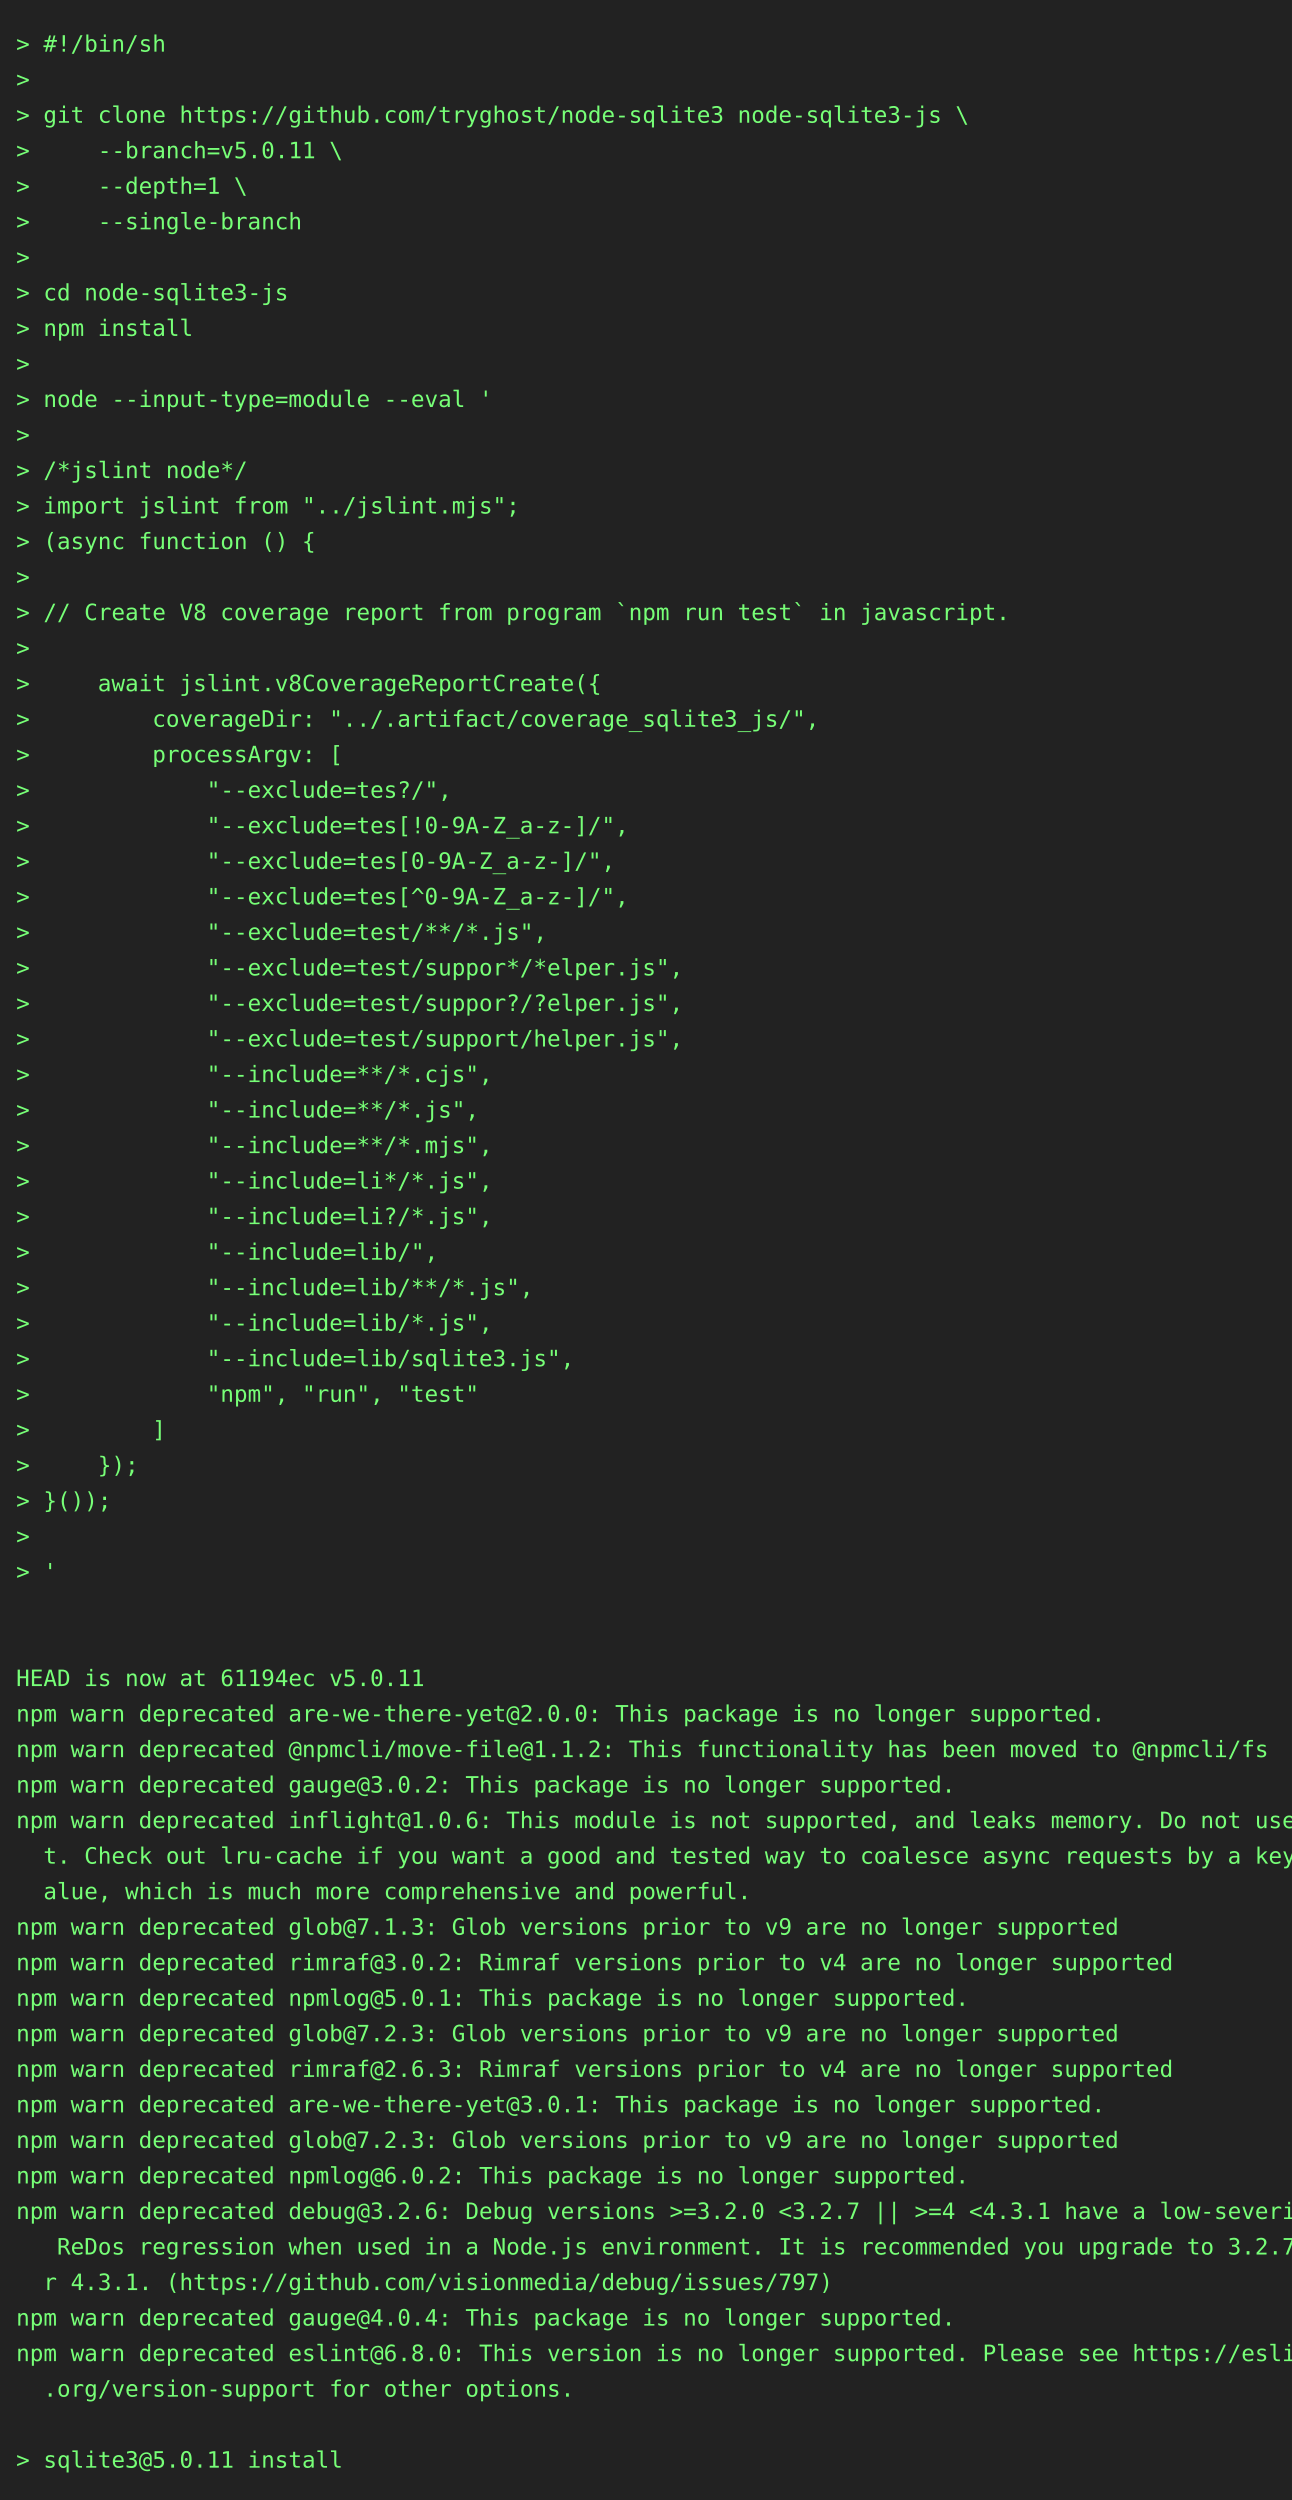
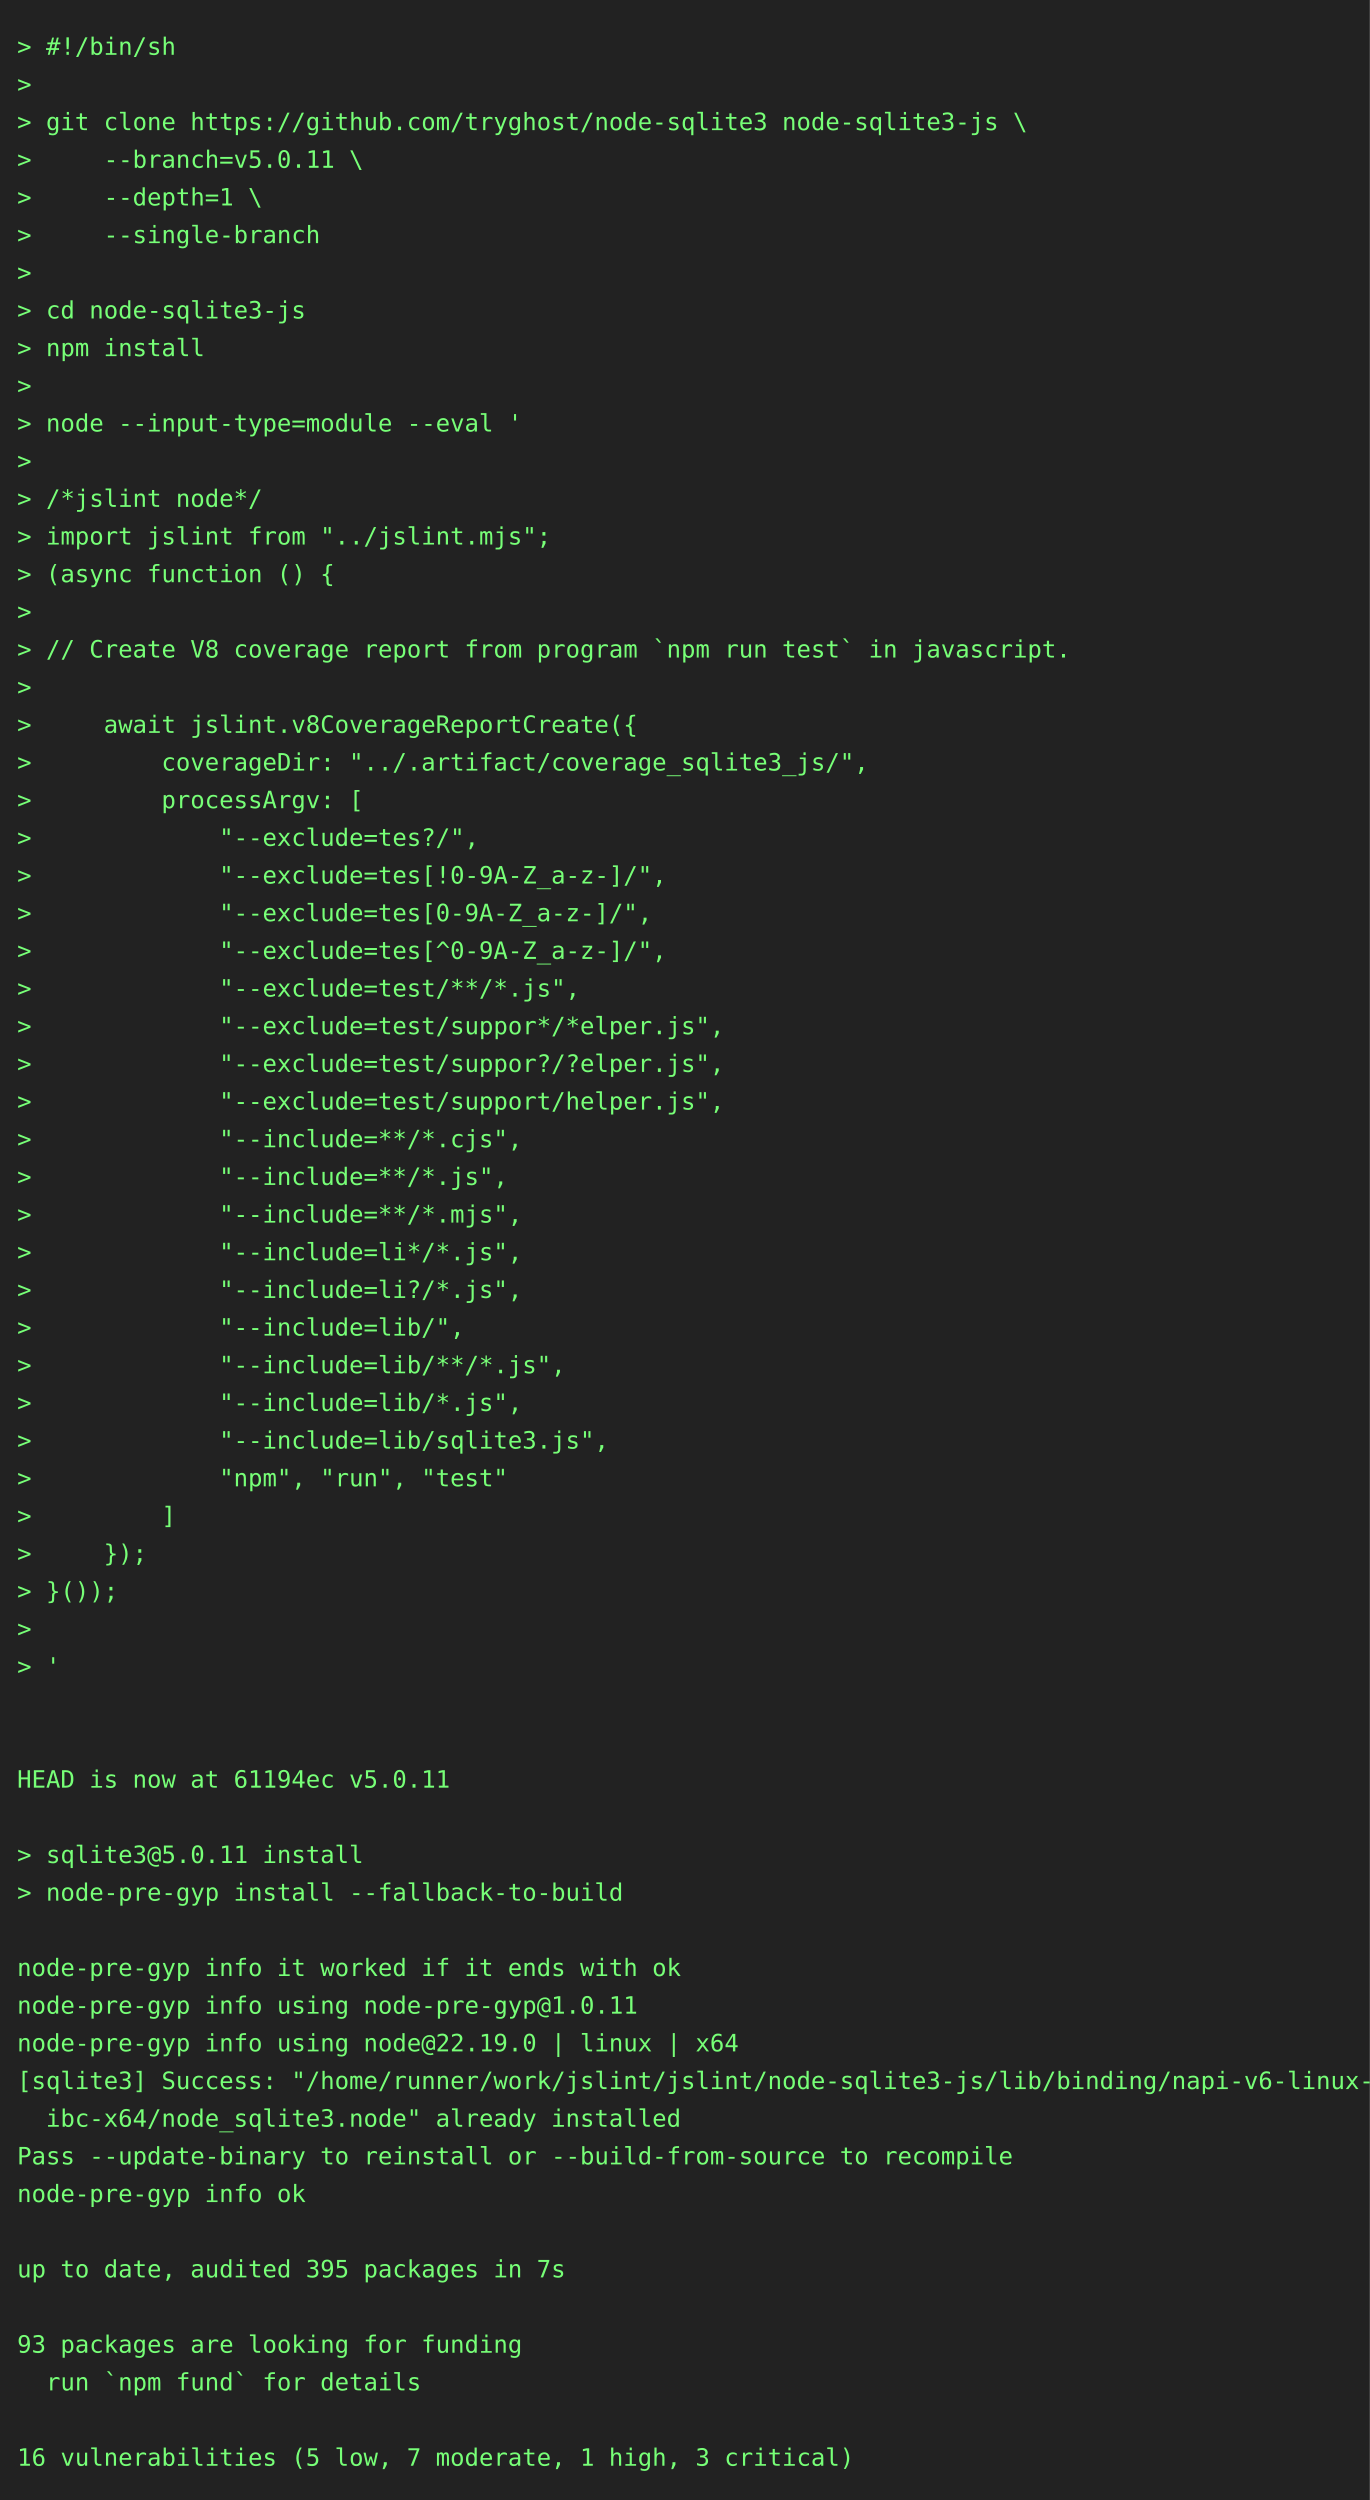
- <svg xmlns="http://www.w3.org/2000/svg" height="1548" width="800">
-   <rect height="1548" fill="#222" width="800" />
+ <svg xmlns="http://www.w3.org/2000/svg" height="1460" width="800">
+   <rect height="1460" fill="#222" width="800" />
  <text fill="#7f7" font-family="consolas, menlo, monospace" font-size="14" xml:space="preserve">
    <tspan lengthAdjust="spacingAndGlyphs" textLength="768" x="10" y="32">&gt; #!/bin/sh                                                                                      </tspan>
    <tspan lengthAdjust="spacingAndGlyphs" textLength="768" x="10" y="54">&gt;                                                                                                </tspan>
    <tspan lengthAdjust="spacingAndGlyphs" textLength="768" x="10" y="76">&gt; git clone https://github.com/tryghost/node-sqlite3 node-sqlite3-js \                           </tspan>
    <tspan lengthAdjust="spacingAndGlyphs" textLength="768" x="10" y="98">&gt;     --branch=v5.0.11 \                                                                         </tspan>
    <tspan lengthAdjust="spacingAndGlyphs" textLength="768" x="10" y="120">&gt;     --depth=1 \                                                                                </tspan>
    <tspan lengthAdjust="spacingAndGlyphs" textLength="768" x="10" y="142">&gt;     --single-branch                                                                            </tspan>
    <tspan lengthAdjust="spacingAndGlyphs" textLength="768" x="10" y="164">&gt;                                                                                                </tspan>
    <tspan lengthAdjust="spacingAndGlyphs" textLength="768" x="10" y="186">&gt; cd node-sqlite3-js                                                                             </tspan>
    <tspan lengthAdjust="spacingAndGlyphs" textLength="768" x="10" y="208">&gt; npm install                                                                                    </tspan>
    <tspan lengthAdjust="spacingAndGlyphs" textLength="768" x="10" y="230">&gt;                                                                                                </tspan>
    <tspan lengthAdjust="spacingAndGlyphs" textLength="768" x="10" y="252">&gt; node --input-type=module --eval '                                                              </tspan>
    <tspan lengthAdjust="spacingAndGlyphs" textLength="768" x="10" y="274">&gt;                                                                                                </tspan>
    <tspan lengthAdjust="spacingAndGlyphs" textLength="768" x="10" y="296">&gt; /*jslint node*/                                                                                </tspan>
    <tspan lengthAdjust="spacingAndGlyphs" textLength="768" x="10" y="318">&gt; import jslint from "../jslint.mjs";                                                            </tspan>
    <tspan lengthAdjust="spacingAndGlyphs" textLength="768" x="10" y="340">&gt; (async function () {                                                                           </tspan>
    <tspan lengthAdjust="spacingAndGlyphs" textLength="768" x="10" y="362">&gt;                                                                                                </tspan>
    <tspan lengthAdjust="spacingAndGlyphs" textLength="768" x="10" y="384">&gt; // Create V8 coverage report from program `npm run test` in javascript.                        </tspan>
    <tspan lengthAdjust="spacingAndGlyphs" textLength="768" x="10" y="406">&gt;                                                                                                </tspan>
    <tspan lengthAdjust="spacingAndGlyphs" textLength="768" x="10" y="428">&gt;     await jslint.v8CoverageReportCreate({                                                      </tspan>
    <tspan lengthAdjust="spacingAndGlyphs" textLength="768" x="10" y="450">&gt;         coverageDir: "../.artifact/coverage_sqlite3_js/",                                      </tspan>
    <tspan lengthAdjust="spacingAndGlyphs" textLength="768" x="10" y="472">&gt;         processArgv: [                                                                         </tspan>
    <tspan lengthAdjust="spacingAndGlyphs" textLength="768" x="10" y="494">&gt;             "--exclude=tes?/",                                                                 </tspan>
    <tspan lengthAdjust="spacingAndGlyphs" textLength="768" x="10" y="516">&gt;             "--exclude=tes[!0-9A-Z_a-z-]/",                                                    </tspan>
    <tspan lengthAdjust="spacingAndGlyphs" textLength="768" x="10" y="538">&gt;             "--exclude=tes[0-9A-Z_a-z-]/",                                                     </tspan>
    <tspan lengthAdjust="spacingAndGlyphs" textLength="768" x="10" y="560">&gt;             "--exclude=tes[^0-9A-Z_a-z-]/",                                                    </tspan>
    <tspan lengthAdjust="spacingAndGlyphs" textLength="768" x="10" y="582">&gt;             "--exclude=test/**/*.js",                                                          </tspan>
    <tspan lengthAdjust="spacingAndGlyphs" textLength="768" x="10" y="604">&gt;             "--exclude=test/suppor*/*elper.js",                                                </tspan>
    <tspan lengthAdjust="spacingAndGlyphs" textLength="768" x="10" y="626">&gt;             "--exclude=test/suppor?/?elper.js",                                                </tspan>
    <tspan lengthAdjust="spacingAndGlyphs" textLength="768" x="10" y="648">&gt;             "--exclude=test/support/helper.js",                                                </tspan>
    <tspan lengthAdjust="spacingAndGlyphs" textLength="768" x="10" y="670">&gt;             "--include=**/*.cjs",                                                              </tspan>
    <tspan lengthAdjust="spacingAndGlyphs" textLength="768" x="10" y="692">&gt;             "--include=**/*.js",                                                               </tspan>
    <tspan lengthAdjust="spacingAndGlyphs" textLength="768" x="10" y="714">&gt;             "--include=**/*.mjs",                                                              </tspan>
    <tspan lengthAdjust="spacingAndGlyphs" textLength="768" x="10" y="736">&gt;             "--include=li*/*.js",                                                              </tspan>
    <tspan lengthAdjust="spacingAndGlyphs" textLength="768" x="10" y="758">&gt;             "--include=li?/*.js",                                                              </tspan>
    <tspan lengthAdjust="spacingAndGlyphs" textLength="768" x="10" y="780">&gt;             "--include=lib/",                                                                  </tspan>
    <tspan lengthAdjust="spacingAndGlyphs" textLength="768" x="10" y="802">&gt;             "--include=lib/**/*.js",                                                           </tspan>
    <tspan lengthAdjust="spacingAndGlyphs" textLength="768" x="10" y="824">&gt;             "--include=lib/*.js",                                                              </tspan>
    <tspan lengthAdjust="spacingAndGlyphs" textLength="768" x="10" y="846">&gt;             "--include=lib/sqlite3.js",                                                        </tspan>
    <tspan lengthAdjust="spacingAndGlyphs" textLength="768" x="10" y="868">&gt;             "npm", "run", "test"                                                               </tspan>
    <tspan lengthAdjust="spacingAndGlyphs" textLength="768" x="10" y="890">&gt;         ]                                                                                      </tspan>
    <tspan lengthAdjust="spacingAndGlyphs" textLength="768" x="10" y="912">&gt;     });                                                                                        </tspan>
    <tspan lengthAdjust="spacingAndGlyphs" textLength="768" x="10" y="934">&gt; }());                                                                                          </tspan>
    <tspan lengthAdjust="spacingAndGlyphs" textLength="768" x="10" y="956">&gt;                                                                                                </tspan>
    <tspan lengthAdjust="spacingAndGlyphs" textLength="768" x="10" y="978">&gt; '                                                                                              </tspan>
    <tspan lengthAdjust="spacingAndGlyphs" textLength="768" x="10" y="1000">                                                                                                 </tspan>
    <tspan lengthAdjust="spacingAndGlyphs" textLength="768" x="10" y="1022">                                                                                                 </tspan>
    <tspan lengthAdjust="spacingAndGlyphs" textLength="768" x="10" y="1044">HEAD is now at 61194ec v5.0.11                                                                   </tspan>
-     <tspan lengthAdjust="spacingAndGlyphs" textLength="768" x="10" y="1066">npm warn deprecated are-we-there-yet@2.0.0: This package is no longer supported.                 </tspan>
-     <tspan lengthAdjust="spacingAndGlyphs" textLength="768" x="10" y="1088">npm warn deprecated @npmcli/move-file@1.1.2: This functionality has been moved to @npmcli/fs     </tspan>
-     <tspan lengthAdjust="spacingAndGlyphs" textLength="768" x="10" y="1110">npm warn deprecated gauge@3.0.2: This package is no longer supported.                            </tspan>
-     <tspan lengthAdjust="spacingAndGlyphs" textLength="768" x="10" y="1132">npm warn deprecated inflight@1.0.6: This module is not supported, and leaks memory. Do not use i\</tspan>
-     <tspan lengthAdjust="spacingAndGlyphs" textLength="768" x="10" y="1154">  t. Check out lru-cache if you want a good and tested way to coalesce async requests by a key v\</tspan>
-     <tspan lengthAdjust="spacingAndGlyphs" textLength="768" x="10" y="1176">  alue, which is much more comprehensive and powerful.                                           </tspan>
-     <tspan lengthAdjust="spacingAndGlyphs" textLength="768" x="10" y="1198">npm warn deprecated glob@7.1.3: Glob versions prior to v9 are no longer supported                </tspan>
-     <tspan lengthAdjust="spacingAndGlyphs" textLength="768" x="10" y="1220">npm warn deprecated rimraf@3.0.2: Rimraf versions prior to v4 are no longer supported            </tspan>
-     <tspan lengthAdjust="spacingAndGlyphs" textLength="768" x="10" y="1242">npm warn deprecated npmlog@5.0.1: This package is no longer supported.                           </tspan>
-     <tspan lengthAdjust="spacingAndGlyphs" textLength="768" x="10" y="1264">npm warn deprecated glob@7.2.3: Glob versions prior to v9 are no longer supported                </tspan>
-     <tspan lengthAdjust="spacingAndGlyphs" textLength="768" x="10" y="1286">npm warn deprecated rimraf@2.6.3: Rimraf versions prior to v4 are no longer supported            </tspan>
-     <tspan lengthAdjust="spacingAndGlyphs" textLength="768" x="10" y="1308">npm warn deprecated are-we-there-yet@3.0.1: This package is no longer supported.                 </tspan>
-     <tspan lengthAdjust="spacingAndGlyphs" textLength="768" x="10" y="1330">npm warn deprecated glob@7.2.3: Glob versions prior to v9 are no longer supported                </tspan>
-     <tspan lengthAdjust="spacingAndGlyphs" textLength="768" x="10" y="1352">npm warn deprecated npmlog@6.0.2: This package is no longer supported.                           </tspan>
-     <tspan lengthAdjust="spacingAndGlyphs" textLength="768" x="10" y="1374">npm warn deprecated debug@3.2.6: Debug versions &gt;=3.2.0 &lt;3.2.7 || &gt;=4 &lt;4.3.1 have a low-severity\</tspan>
-     <tspan lengthAdjust="spacingAndGlyphs" textLength="768" x="10" y="1396">   ReDos regression when used in a Node.js environment. It is recommended you upgrade to 3.2.7 o\</tspan>
-     <tspan lengthAdjust="spacingAndGlyphs" textLength="768" x="10" y="1418">  r 4.3.1. (https://github.com/visionmedia/debug/issues/797)                                     </tspan>
-     <tspan lengthAdjust="spacingAndGlyphs" textLength="768" x="10" y="1440">npm warn deprecated gauge@4.0.4: This package is no longer supported.                            </tspan>
-     <tspan lengthAdjust="spacingAndGlyphs" textLength="768" x="10" y="1462">npm warn deprecated eslint@6.8.0: This version is no longer supported. Please see https://eslint\</tspan>
-     <tspan lengthAdjust="spacingAndGlyphs" textLength="768" x="10" y="1484">  .org/version-support for other options.                                                        </tspan>
-     <tspan lengthAdjust="spacingAndGlyphs" textLength="768" x="10" y="1506">                                                                                                 </tspan>
-     <tspan lengthAdjust="spacingAndGlyphs" textLength="768" x="10" y="1528">&gt; sqlite3@5.0.11 install                                                                         </tspan>
+     <tspan lengthAdjust="spacingAndGlyphs" textLength="768" x="10" y="1066">                                                                                                 </tspan>
+     <tspan lengthAdjust="spacingAndGlyphs" textLength="768" x="10" y="1088">&gt; sqlite3@5.0.11 install                                                                         </tspan>
+     <tspan lengthAdjust="spacingAndGlyphs" textLength="768" x="10" y="1110">&gt; node-pre-gyp install --fallback-to-build                                                       </tspan>
+     <tspan lengthAdjust="spacingAndGlyphs" textLength="768" x="10" y="1132">                                                                                                 </tspan>
+     <tspan lengthAdjust="spacingAndGlyphs" textLength="768" x="10" y="1154">node-pre-gyp info it worked if it ends with ok                                                   </tspan>
+     <tspan lengthAdjust="spacingAndGlyphs" textLength="768" x="10" y="1176">node-pre-gyp info using node-pre-gyp@1.0.11                                                      </tspan>
+     <tspan lengthAdjust="spacingAndGlyphs" textLength="768" x="10" y="1198">node-pre-gyp info using node@22.19.0 | linux | x64                                               </tspan>
+     <tspan lengthAdjust="spacingAndGlyphs" textLength="768" x="10" y="1220">[sqlite3] Success: "/home/runner/work/jslint/jslint/node-sqlite3-js/lib/binding/napi-v6-linux-gl\</tspan>
+     <tspan lengthAdjust="spacingAndGlyphs" textLength="768" x="10" y="1242">  ibc-x64/node_sqlite3.node" already installed                                                   </tspan>
+     <tspan lengthAdjust="spacingAndGlyphs" textLength="768" x="10" y="1264">Pass --update-binary to reinstall or --build-from-source to recompile                            </tspan>
+     <tspan lengthAdjust="spacingAndGlyphs" textLength="768" x="10" y="1286">node-pre-gyp info ok                                                                             </tspan>
+     <tspan lengthAdjust="spacingAndGlyphs" textLength="768" x="10" y="1308">                                                                                                 </tspan>
+     <tspan lengthAdjust="spacingAndGlyphs" textLength="768" x="10" y="1330">up to date, audited 395 packages in 7s                                                           </tspan>
+     <tspan lengthAdjust="spacingAndGlyphs" textLength="768" x="10" y="1352">                                                                                                 </tspan>
+     <tspan lengthAdjust="spacingAndGlyphs" textLength="768" x="10" y="1374">93 packages are looking for funding                                                              </tspan>
+     <tspan lengthAdjust="spacingAndGlyphs" textLength="768" x="10" y="1396">  run `npm fund` for details                                                                     </tspan>
+     <tspan lengthAdjust="spacingAndGlyphs" textLength="768" x="10" y="1418">                                                                                                 </tspan>
+     <tspan lengthAdjust="spacingAndGlyphs" textLength="768" x="10" y="1440">16 vulnerabilities (5 low, 7 moderate, 1 high, 3 critical)                                       </tspan>
  </text>
</svg>
